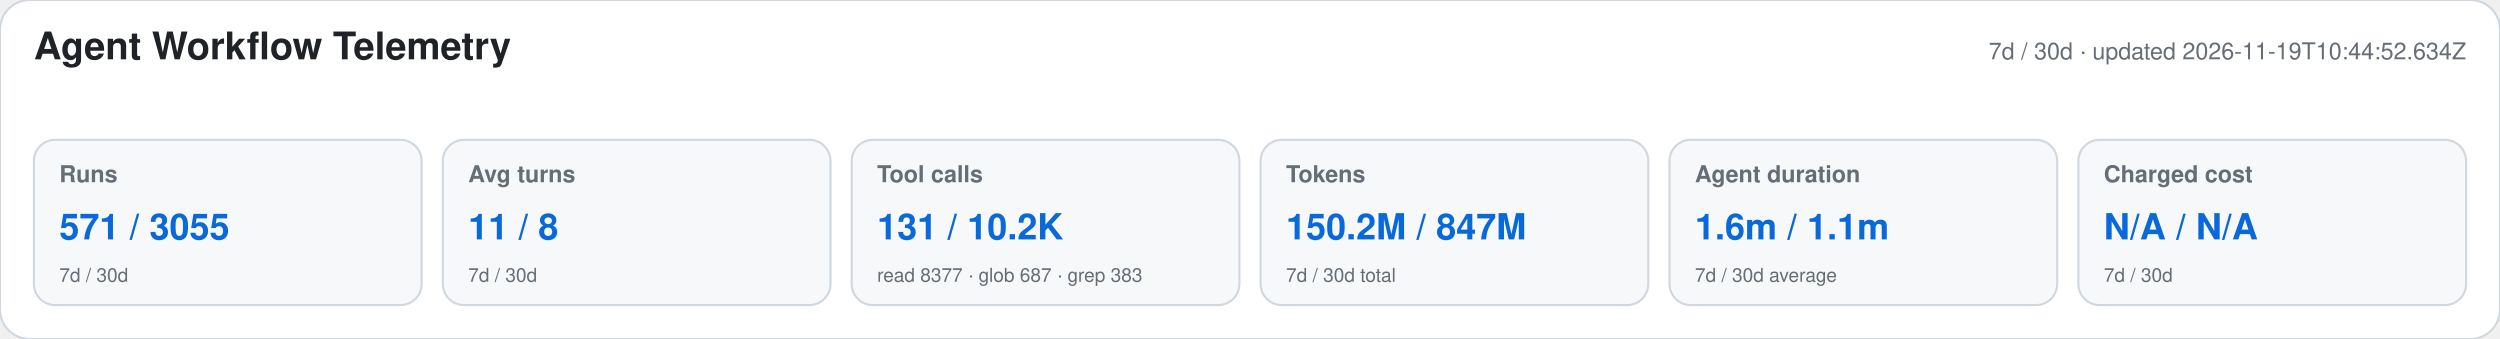
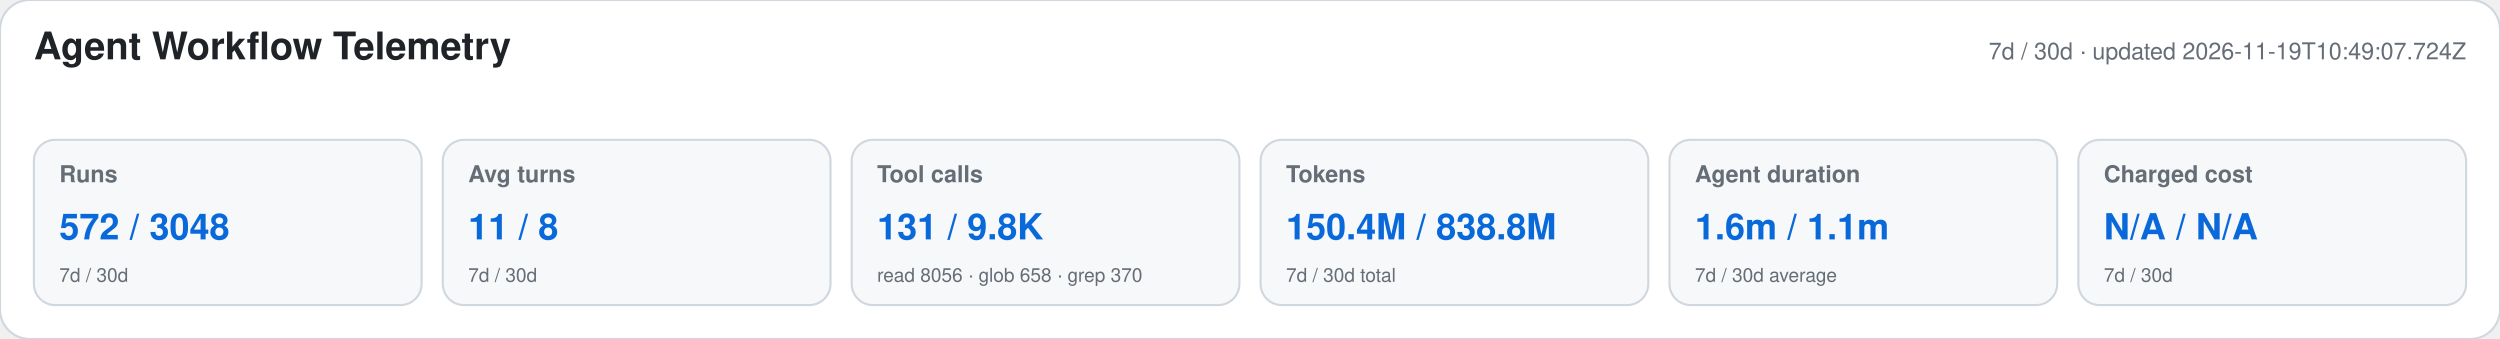
<svg xmlns="http://www.w3.org/2000/svg" width="1180" height="160" viewBox="0 0 1180 160" role="img" aria-labelledby="title desc">
  <style>text{font-family:-apple-system,BlinkMacSystemFont,"Segoe UI",Helvetica,Arial,sans-serif}.heading{font-size:18px;font-weight:650;fill:#1f2328}.meta,.label,.secondary{fill:#656d76}.meta,.label{font-size:11px}.label{font-weight:600}.primary{font-size:17px;font-weight:700;fill:#0969da}.secondary{font-size:9px}</style>
  <rect width="1180" height="160" rx="14" fill="#ffffff" stroke="#d0d7de" />
  <text x="16" y="28" class="heading">Agent Workflow Telemetry</text>
-   <text x="1164" y="28" text-anchor="end" class="meta">7d / 30d · updated 2026-11-19T10:44:52.634Z</text>
+   <text x="1164" y="28" text-anchor="end" class="meta">7d / 30d · updated 2026-11-19T10:49:07.724Z</text>
  <g>
    <rect x="16" y="66" width="183" height="78" rx="10" fill="#f6f8fa" stroke="#d0d7de" />
    <text x="28" y="86" class="label">Runs</text>
-     <text x="28" y="113" class="primary">571 / 3055</text>
+     <text x="28" y="113" class="primary">572 / 3048</text>
    <text x="28" y="133" class="secondary">7d / 30d</text>
  </g>
  <g>
    <rect x="209" y="66" width="183" height="78" rx="10" fill="#f6f8fa" stroke="#d0d7de" />
    <text x="221" y="86" class="label">Avg turns</text>
    <text x="221" y="113" class="primary">11 / 8</text>
    <text x="221" y="133" class="secondary">7d / 30d</text>
  </g>
  <g>
    <rect x="402" y="66" width="183" height="78" rx="10" fill="#f6f8fa" stroke="#d0d7de" />
    <text x="414" y="86" class="label">Tool calls</text>
-     <text x="414" y="113" class="primary">131 / 10.2K</text>
-     <text x="414" y="133" class="secondary">read 8377 · glob 687 · grep 383</text>
+     <text x="414" y="113" class="primary">131 / 9.8K</text>
+     <text x="414" y="133" class="secondary">read 8056 · glob 658 · grep 370</text>
  </g>
  <g>
    <rect x="595" y="66" width="183" height="78" rx="10" fill="#f6f8fa" stroke="#d0d7de" />
    <text x="607" y="86" class="label">Tokens</text>
-     <text x="607" y="113" class="primary">150.2M / 847M</text>
+     <text x="607" y="113" class="primary">150.4M / 838.8M</text>
    <text x="607" y="133" class="secondary">7d / 30d total</text>
  </g>
  <g>
    <rect x="788" y="66" width="183" height="78" rx="10" fill="#f6f8fa" stroke="#d0d7de" />
    <text x="800" y="86" class="label">Agent duration</text>
    <text x="800" y="113" class="primary">1.6m / 1.1m</text>
    <text x="800" y="133" class="secondary">7d / 30d average</text>
  </g>
  <g>
    <rect x="981" y="66" width="183" height="78" rx="10" fill="#f6f8fa" stroke="#d0d7de" />
    <text x="993" y="86" class="label">Charged cost</text>
    <text x="993" y="113" class="primary">N/A / N/A</text>
    <text x="993" y="133" class="secondary">7d / 30d</text>
  </g>
</svg>
